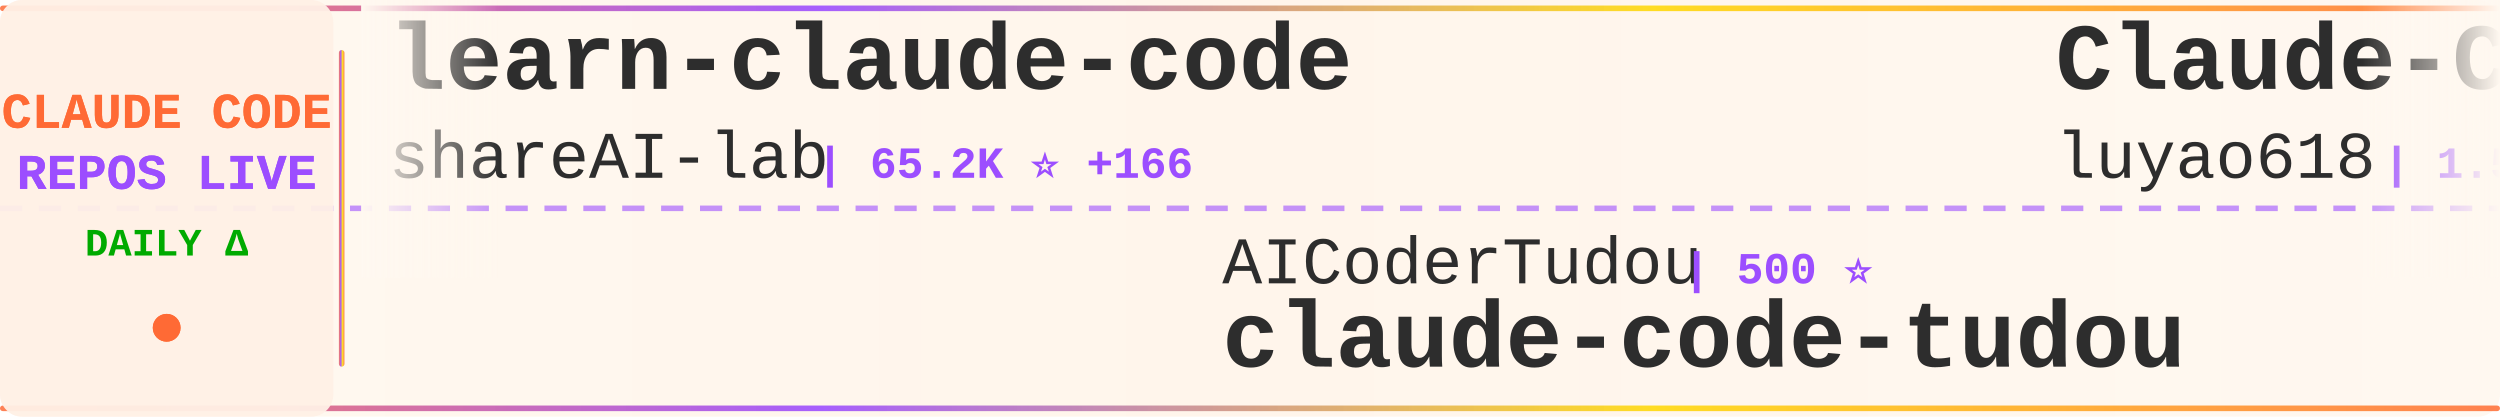
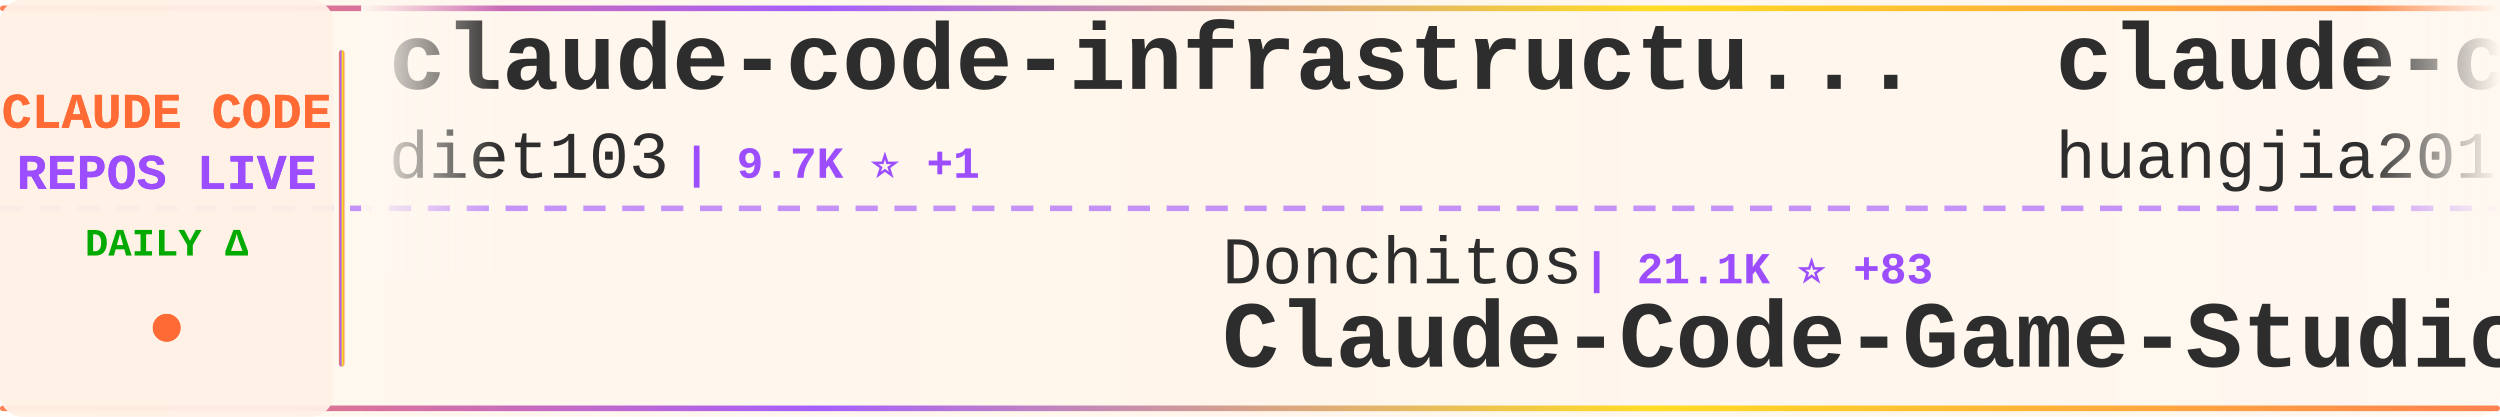
<svg xmlns="http://www.w3.org/2000/svg" width="900" height="150">
  <defs>
    <linearGradient id="tickerBg" x1="0%" y1="0%" x2="100%" y2="0%">
      <stop offset="0%" style="stop-color:#fff8f0;stop-opacity:0.98" />
      <stop offset="50%" style="stop-color:#fff5eb;stop-opacity:1" />
      <stop offset="100%" style="stop-color:#fff8f0;stop-opacity:0.98" />
    </linearGradient>
    <linearGradient id="borderGrad" x1="0%" y1="0%" x2="100%" y2="0%">
      <stop offset="0%" style="stop-color:#FF6B35;stop-opacity:0.85">
        <animate attributeName="stop-opacity" values="0.85;1;0.85" dur="2s" repeatCount="indefinite" />
      </stop>
      <stop offset="33%" style="stop-color:#9C4EFF;stop-opacity:0.9">
        <animate attributeName="stop-opacity" values="0.9;1;0.9" dur="2.2s" repeatCount="indefinite" />
      </stop>
      <stop offset="66%" style="stop-color:#FFD700;stop-opacity:0.85">
        <animate attributeName="stop-opacity" values="0.85;1;0.85" dur="1.8s" repeatCount="indefinite" />
      </stop>
      <stop offset="100%" style="stop-color:#FF6B35;stop-opacity:0.85">
        <animate attributeName="stop-opacity" values="0.85;1;0.85" dur="2s" repeatCount="indefinite" />
      </stop>
    </linearGradient>
    <filter id="textGlow">
      <feGaussianBlur stdDeviation="0.15" result="coloredBlur" />
      <feMerge>
        <feMergeNode in="coloredBlur" />
        <feMergeNode in="SourceGraphic" />
      </feMerge>
    </filter>
    <filter id="metricGlow">
      <feGaussianBlur stdDeviation="0.2" result="coloredBlur" />
      <feMerge>
        <feMergeNode in="coloredBlur" />
        <feMergeNode in="SourceGraphic" />
      </feMerge>
    </filter>
    <linearGradient id="leftFade" x1="0%" y1="0%" x2="100%" y2="0%">
      <stop offset="0%" style="stop-color:#fff8f0;stop-opacity:1" />
      <stop offset="100%" style="stop-color:#fff8f0;stop-opacity:0" />
    </linearGradient>
    <linearGradient id="rightFade" x1="0%" y1="0%" x2="100%" y2="0%">
      <stop offset="0%" style="stop-color:#fff8f0;stop-opacity:0" />
      <stop offset="100%" style="stop-color:#fff8f0;stop-opacity:1" />
    </linearGradient>
  </defs>
  <rect width="900" height="150" fill="url(#tickerBg)" rx="8" />
  <rect x="0" y="2" width="900" height="2" fill="url(#borderGrad)" rx="1" />
  <rect x="0" y="146" width="900" height="2" fill="url(#borderGrad)" rx="1" />
  <line x1="0" y1="75" x2="900" y2="75" stroke="#9C4EFF" stroke-width="2" stroke-dasharray="8 6" opacity="0.6" />
  <rect x="0" y="0" width="120" height="150" fill="#fff0e6" opacity="0.95" rx="8" />
  <text x="60" y="46" font-family="'Courier New', monospace" font-size="18" font-weight="bold" fill="#FF6B35" text-anchor="middle" filter="url(#textGlow)">
    CLAUDE CODE
  </text>
  <text x="60" y="68" font-family="'Courier New', monospace" font-size="18" font-weight="bold" fill="#9C4EFF" text-anchor="middle" filter="url(#textGlow)">
    REPOS LIVE
  </text>
  <text x="60" y="92" font-family="'Courier New', monospace" font-size="14" font-weight="bold" fill="#00aa00" text-anchor="middle">
    DAILY Δ
  </text>
  <circle cx="60" cy="118" r="5" fill="#FF6B35" filter="url(#metricGlow)">
    <animate attributeName="r" values="4;6;4" dur="1.5s" repeatCount="indefinite" />
    <animate attributeName="opacity" values="0.6;1;0.6" dur="1.5s" repeatCount="indefinite" />
  </circle>
  <rect x="122" y="18" width="2" height="114" fill="url(#borderGrad)" rx="1" />
  <clipPath id="tickerClip">
    <rect x="130" y="0" width="770" height="150" />
  </clipPath>
  <g clip-path="url(#tickerClip)">
    <g id="tickerItems">
      <animateTransform attributeName="transform" attributeType="XML" type="translate" from="0 0" to="-3000 0" dur="54s" repeatCount="indefinite" />
      <g transform="translate(0, 0)">
-         <text x="140" y="32" font-family="'Courier New', monospace" font-size="34" font-weight="bold" fill="#2d2d2d">learn-claude-code</text>
-         <text x="140" y="64" font-family="'Courier New', monospace" font-size="24" font-weight="normal" fill="#2d2d2d" opacity="1.0">shareAI-lab</text>
-         <text x="294" y="64" font-family="'Courier New', monospace" font-size="16" font-weight="bold" fill="#9C4EFF"> | 65.2K ⭐ +166</text>
+         <text x="140" y="32" font-family="'Courier New', monospace" font-size="34" font-weight="bold" fill="#2d2d2d">claude-code-infrastructu...</text>
+         <text x="140" y="64" font-family="'Courier New', monospace" font-size="24" font-weight="normal" fill="#2d2d2d" opacity="1.0">diet103</text>
+         <text x="246" y="64" font-family="'Courier New', monospace" font-size="16" font-weight="bold" fill="#9C4EFF"> | 9.7K ⭐ +1</text>
      </g>
      <g transform="translate(300, 0)">
-         <text x="140" y="102" font-family="'Courier New', monospace" font-size="24" font-weight="normal" fill="#2d2d2d" opacity="1.0">AICoderTudou</text>
-         <text x="306" y="102" font-family="'Courier New', monospace" font-size="16" font-weight="bold" fill="#9C4EFF"> | 500 ⭐</text>
-         <text x="140" y="132" font-family="'Courier New', monospace" font-size="34" font-weight="bold" fill="#2d2d2d">claude-code-tudou</text>
+         <text x="140" y="102" font-family="'Courier New', monospace" font-size="24" font-weight="normal" fill="#2d2d2d" opacity="1.0">Donchitos</text>
+         <text x="270" y="102" font-family="'Courier New', monospace" font-size="16" font-weight="bold" fill="#9C4EFF"> | 21.1K ⭐ +83</text>
+         <text x="140" y="132" font-family="'Courier New', monospace" font-size="34" font-weight="bold" fill="#2d2d2d">Claude-Code-Game-Studios</text>
      </g>
      <g transform="translate(600, 0)">
-         <text x="140" y="32" font-family="'Courier New', monospace" font-size="34" font-weight="bold" fill="#2d2d2d">Claude-Code-Source-Study</text>
-         <text x="140" y="64" font-family="'Courier New', monospace" font-size="24" font-weight="normal" fill="#2d2d2d" opacity="1.0">luyao618</text>
-         <text x="258" y="64" font-family="'Courier New', monospace" font-size="16" font-weight="bold" fill="#9C4EFF"> | 1.5K ⭐ +3</text>
+         <text x="140" y="32" font-family="'Courier New', monospace" font-size="34" font-weight="bold" fill="#2d2d2d">claude-code-engineering</text>
+         <text x="140" y="64" font-family="'Courier New', monospace" font-size="24" font-weight="normal" fill="#2d2d2d" opacity="1.0">huangjia2019</text>
+         <text x="306" y="64" font-family="'Courier New', monospace" font-size="16" font-weight="bold" fill="#9C4EFF"> | 792 ⭐ +9</text>
      </g>
      <g transform="translate(900, 0)">
-         <text x="140" y="102" font-family="'Courier New', monospace" font-size="24" font-weight="normal" fill="#2d2d2d" opacity="1.0">frankbria</text>
-         <text x="270" y="102" font-family="'Courier New', monospace" font-size="16" font-weight="bold" fill="#9C4EFF"> | 9.3K ⭐ +6</text>
-         <text x="140" y="132" font-family="'Courier New', monospace" font-size="34" font-weight="bold" fill="#2d2d2d">ralph-claude-code</text>
+         <text x="140" y="102" font-family="'Courier New', monospace" font-size="24" font-weight="normal" fill="#2d2d2d" opacity="1.0">SeemSeam</text>
+         <text x="258" y="102" font-family="'Courier New', monospace" font-size="16" font-weight="bold" fill="#9C4EFF"> | 2.9K ⭐ +9</text>
+         <text x="140" y="132" font-family="'Courier New', monospace" font-size="34" font-weight="bold" fill="#2d2d2d">claude_codex_bridge</text>
      </g>
      <g transform="translate(1200, 0)">
-         <text x="140" y="32" font-family="'Courier New', monospace" font-size="34" font-weight="bold" fill="#2d2d2d">ClaudeCodeAgents</text>
-         <text x="140" y="64" font-family="'Courier New', monospace" font-size="24" font-weight="normal" fill="#2d2d2d" opacity="1.0">darcyegb</text>
-         <text x="258" y="64" font-family="'Courier New', monospace" font-size="16" font-weight="bold" fill="#9C4EFF"> | 715 ⭐</text>
+         <text x="140" y="32" font-family="'Courier New', monospace" font-size="34" font-weight="bold" fill="#2d2d2d">claude-code-hub</text>
+         <text x="140" y="64" font-family="'Courier New', monospace" font-size="24" font-weight="normal" fill="#2d2d2d" opacity="1.0">ding113</text>
+         <text x="246" y="64" font-family="'Courier New', monospace" font-size="16" font-weight="bold" fill="#9C4EFF"> | 3.0K ⭐ +4</text>
      </g>
      <g transform="translate(1500, 0)">
-         <text x="140" y="102" font-family="'Courier New', monospace" font-size="24" font-weight="normal" fill="#2d2d2d" opacity="1.0">pengchengneo</text>
-         <text x="306" y="102" font-family="'Courier New', monospace" font-size="16" font-weight="bold" fill="#9C4EFF"> | 1.5K ⭐ +10</text>
-         <text x="140" y="132" font-family="'Courier New', monospace" font-size="34" font-weight="bold" fill="#2d2d2d">Claude-Code</text>
+         <text x="140" y="102" font-family="'Courier New', monospace" font-size="24" font-weight="normal" fill="#2d2d2d" opacity="1.0">Yeachan-Heo</text>
+         <text x="294" y="102" font-family="'Courier New', monospace" font-size="16" font-weight="bold" fill="#9C4EFF"> | 35.9K ⭐ +63</text>
+         <text x="140" y="132" font-family="'Courier New', monospace" font-size="34" font-weight="bold" fill="#2d2d2d">oh-my-claudecode</text>
      </g>
      <g transform="translate(1800, 0)">
-         <text x="140" y="32" font-family="'Courier New', monospace" font-size="34" font-weight="bold" fill="#2d2d2d">how-claude-code-works</text>
-         <text x="140" y="64" font-family="'Courier New', monospace" font-size="24" font-weight="normal" fill="#2d2d2d" opacity="1.0">Windy3f3f3f3f</text>
-         <text x="318" y="64" font-family="'Courier New', monospace" font-size="16" font-weight="bold" fill="#9C4EFF"> | 2.6K ⭐ +8</text>
+         <text x="140" y="32" font-family="'Courier New', monospace" font-size="34" font-weight="bold" fill="#2d2d2d">claude-code-tips</text>
+         <text x="140" y="64" font-family="'Courier New', monospace" font-size="24" font-weight="normal" fill="#2d2d2d" opacity="1.0">ykdojo</text>
+         <text x="234" y="64" font-family="'Courier New', monospace" font-size="16" font-weight="bold" fill="#9C4EFF"> | 8.6K ⭐ +8</text>
      </g>
      <g transform="translate(2100, 0)">
-         <text x="140" y="102" font-family="'Courier New', monospace" font-size="24" font-weight="normal" fill="#2d2d2d" opacity="1.0">luongnv89</text>
-         <text x="270" y="102" font-family="'Courier New', monospace" font-size="16" font-weight="bold" fill="#9C4EFF"> | 35.3K ⭐ +199</text>
-         <text x="140" y="132" font-family="'Courier New', monospace" font-size="34" font-weight="bold" fill="#2d2d2d">claude-howto</text>
+         <text x="140" y="102" font-family="'Courier New', monospace" font-size="24" font-weight="normal" fill="#2d2d2d" opacity="1.0">anthropics</text>
+         <text x="282" y="102" font-family="'Courier New', monospace" font-size="16" font-weight="bold" fill="#9C4EFF"> | 147.6K ⭐ +325</text>
+         <text x="140" y="132" font-family="'Courier New', monospace" font-size="34" font-weight="bold" fill="#2d2d2d">skills</text>
      </g>
      <g transform="translate(2400, 0)">
-         <text x="140" y="32" font-family="'Courier New', monospace" font-size="34" font-weight="bold" fill="#2d2d2d">claude_codex_bridge</text>
-         <text x="140" y="64" font-family="'Courier New', monospace" font-size="24" font-weight="normal" fill="#2d2d2d" opacity="1.0">SeemSeam</text>
-         <text x="258" y="64" font-family="'Courier New', monospace" font-size="16" font-weight="bold" fill="#9C4EFF"> | 2.9K ⭐ +9</text>
+         <text x="140" y="32" font-family="'Courier New', monospace" font-size="34" font-weight="bold" fill="#2d2d2d">awesome-claude-code-tool...</text>
+         <text x="140" y="64" font-family="'Courier New', monospace" font-size="24" font-weight="normal" fill="#2d2d2d" opacity="1.0">rohitg00</text>
+         <text x="258" y="64" font-family="'Courier New', monospace" font-size="16" font-weight="bold" fill="#9C4EFF"> | 2.0K ⭐ +15</text>
      </g>
      <g transform="translate(2700, 0)">
-         <text x="140" y="102" font-family="'Courier New', monospace" font-size="24" font-weight="normal" fill="#2d2d2d" opacity="1.0">ChinaSiro</text>
-         <text x="270" y="102" font-family="'Courier New', monospace" font-size="16" font-weight="bold" fill="#9C4EFF"> | 9.3K ⭐ +8</text>
-         <text x="140" y="132" font-family="'Courier New', monospace" font-size="34" font-weight="bold" fill="#2d2d2d">claude-code-sourcemap</text>
+         <text x="140" y="102" font-family="'Courier New', monospace" font-size="24" font-weight="normal" fill="#2d2d2d" opacity="1.0">catlog22</text>
+         <text x="258" y="102" font-family="'Courier New', monospace" font-size="16" font-weight="bold" fill="#9C4EFF"> | 2.1K ⭐ +2</text>
+         <text x="140" y="132" font-family="'Courier New', monospace" font-size="34" font-weight="bold" fill="#2d2d2d">Claude-Code-Workflow</text>
      </g>
      <g transform="translate(3000, 0)">
-         <text x="140" y="32" font-family="'Courier New', monospace" font-size="34" font-weight="bold" fill="#2d2d2d">learn-claude-code</text>
-         <text x="140" y="64" font-family="'Courier New', monospace" font-size="24" font-weight="normal" fill="#2d2d2d" opacity="1.0">shareAI-lab</text>
-         <text x="294" y="64" font-family="'Courier New', monospace" font-size="16" font-weight="bold" fill="#9C4EFF"> | 65.2K ⭐ +166</text>
+         <text x="140" y="32" font-family="'Courier New', monospace" font-size="34" font-weight="bold" fill="#2d2d2d">claude-code-infrastructu...</text>
+         <text x="140" y="64" font-family="'Courier New', monospace" font-size="24" font-weight="normal" fill="#2d2d2d" opacity="1.0">diet103</text>
+         <text x="246" y="64" font-family="'Courier New', monospace" font-size="16" font-weight="bold" fill="#9C4EFF"> | 9.7K ⭐ +1</text>
      </g>
      <g transform="translate(3300, 0)">
-         <text x="140" y="102" font-family="'Courier New', monospace" font-size="24" font-weight="normal" fill="#2d2d2d" opacity="1.0">AICoderTudou</text>
-         <text x="306" y="102" font-family="'Courier New', monospace" font-size="16" font-weight="bold" fill="#9C4EFF"> | 500 ⭐</text>
-         <text x="140" y="132" font-family="'Courier New', monospace" font-size="34" font-weight="bold" fill="#2d2d2d">claude-code-tudou</text>
+         <text x="140" y="102" font-family="'Courier New', monospace" font-size="24" font-weight="normal" fill="#2d2d2d" opacity="1.0">Donchitos</text>
+         <text x="270" y="102" font-family="'Courier New', monospace" font-size="16" font-weight="bold" fill="#9C4EFF"> | 21.1K ⭐ +83</text>
+         <text x="140" y="132" font-family="'Courier New', monospace" font-size="34" font-weight="bold" fill="#2d2d2d">Claude-Code-Game-Studios</text>
      </g>
      <g transform="translate(3600, 0)">
-         <text x="140" y="32" font-family="'Courier New', monospace" font-size="34" font-weight="bold" fill="#2d2d2d">Claude-Code-Source-Study</text>
-         <text x="140" y="64" font-family="'Courier New', monospace" font-size="24" font-weight="normal" fill="#2d2d2d" opacity="1.0">luyao618</text>
-         <text x="258" y="64" font-family="'Courier New', monospace" font-size="16" font-weight="bold" fill="#9C4EFF"> | 1.5K ⭐ +3</text>
+         <text x="140" y="32" font-family="'Courier New', monospace" font-size="34" font-weight="bold" fill="#2d2d2d">claude-code-engineering</text>
+         <text x="140" y="64" font-family="'Courier New', monospace" font-size="24" font-weight="normal" fill="#2d2d2d" opacity="1.0">huangjia2019</text>
+         <text x="306" y="64" font-family="'Courier New', monospace" font-size="16" font-weight="bold" fill="#9C4EFF"> | 792 ⭐ +9</text>
      </g>
      <g transform="translate(3900, 0)">
-         <text x="140" y="102" font-family="'Courier New', monospace" font-size="24" font-weight="normal" fill="#2d2d2d" opacity="1.0">frankbria</text>
-         <text x="270" y="102" font-family="'Courier New', monospace" font-size="16" font-weight="bold" fill="#9C4EFF"> | 9.3K ⭐ +6</text>
-         <text x="140" y="132" font-family="'Courier New', monospace" font-size="34" font-weight="bold" fill="#2d2d2d">ralph-claude-code</text>
+         <text x="140" y="102" font-family="'Courier New', monospace" font-size="24" font-weight="normal" fill="#2d2d2d" opacity="1.0">SeemSeam</text>
+         <text x="258" y="102" font-family="'Courier New', monospace" font-size="16" font-weight="bold" fill="#9C4EFF"> | 2.9K ⭐ +9</text>
+         <text x="140" y="132" font-family="'Courier New', monospace" font-size="34" font-weight="bold" fill="#2d2d2d">claude_codex_bridge</text>
      </g>
    </g>
  </g>
  <rect x="130" y="0" width="50" height="100" fill="url(#leftFade)" />
  <rect x="850" y="0" width="50" height="100" fill="url(#rightFade)" />
</svg>
